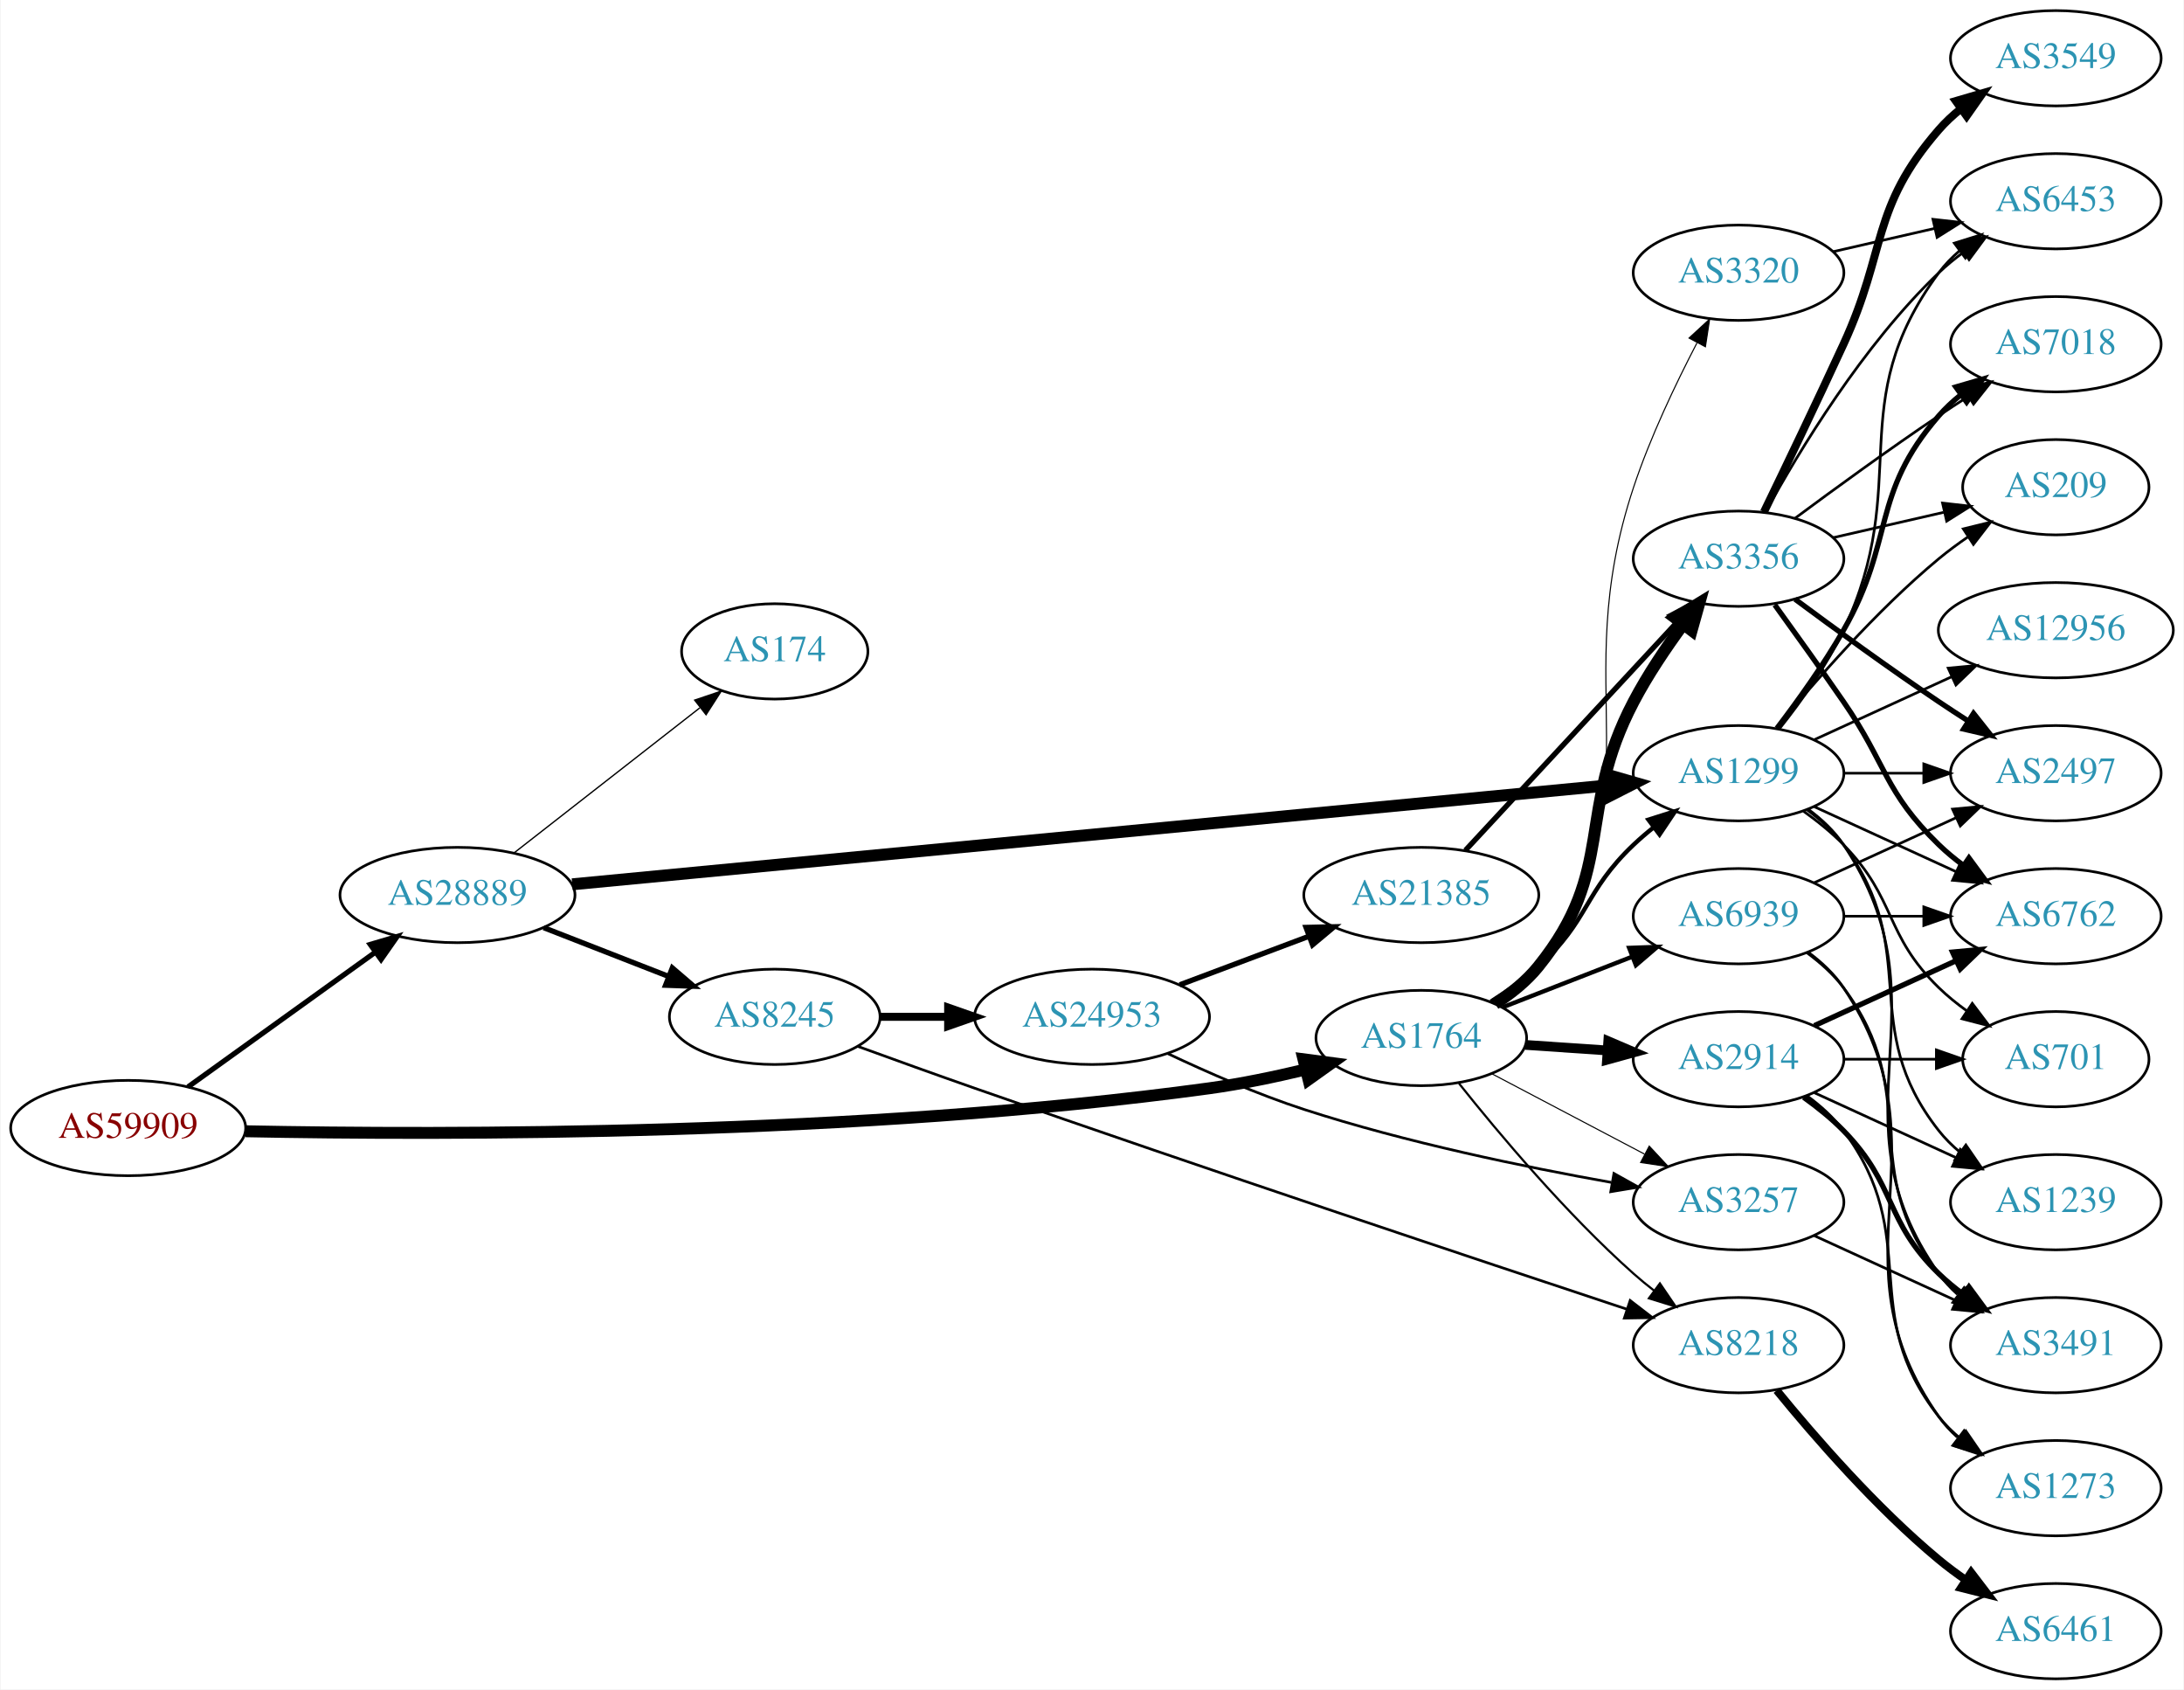
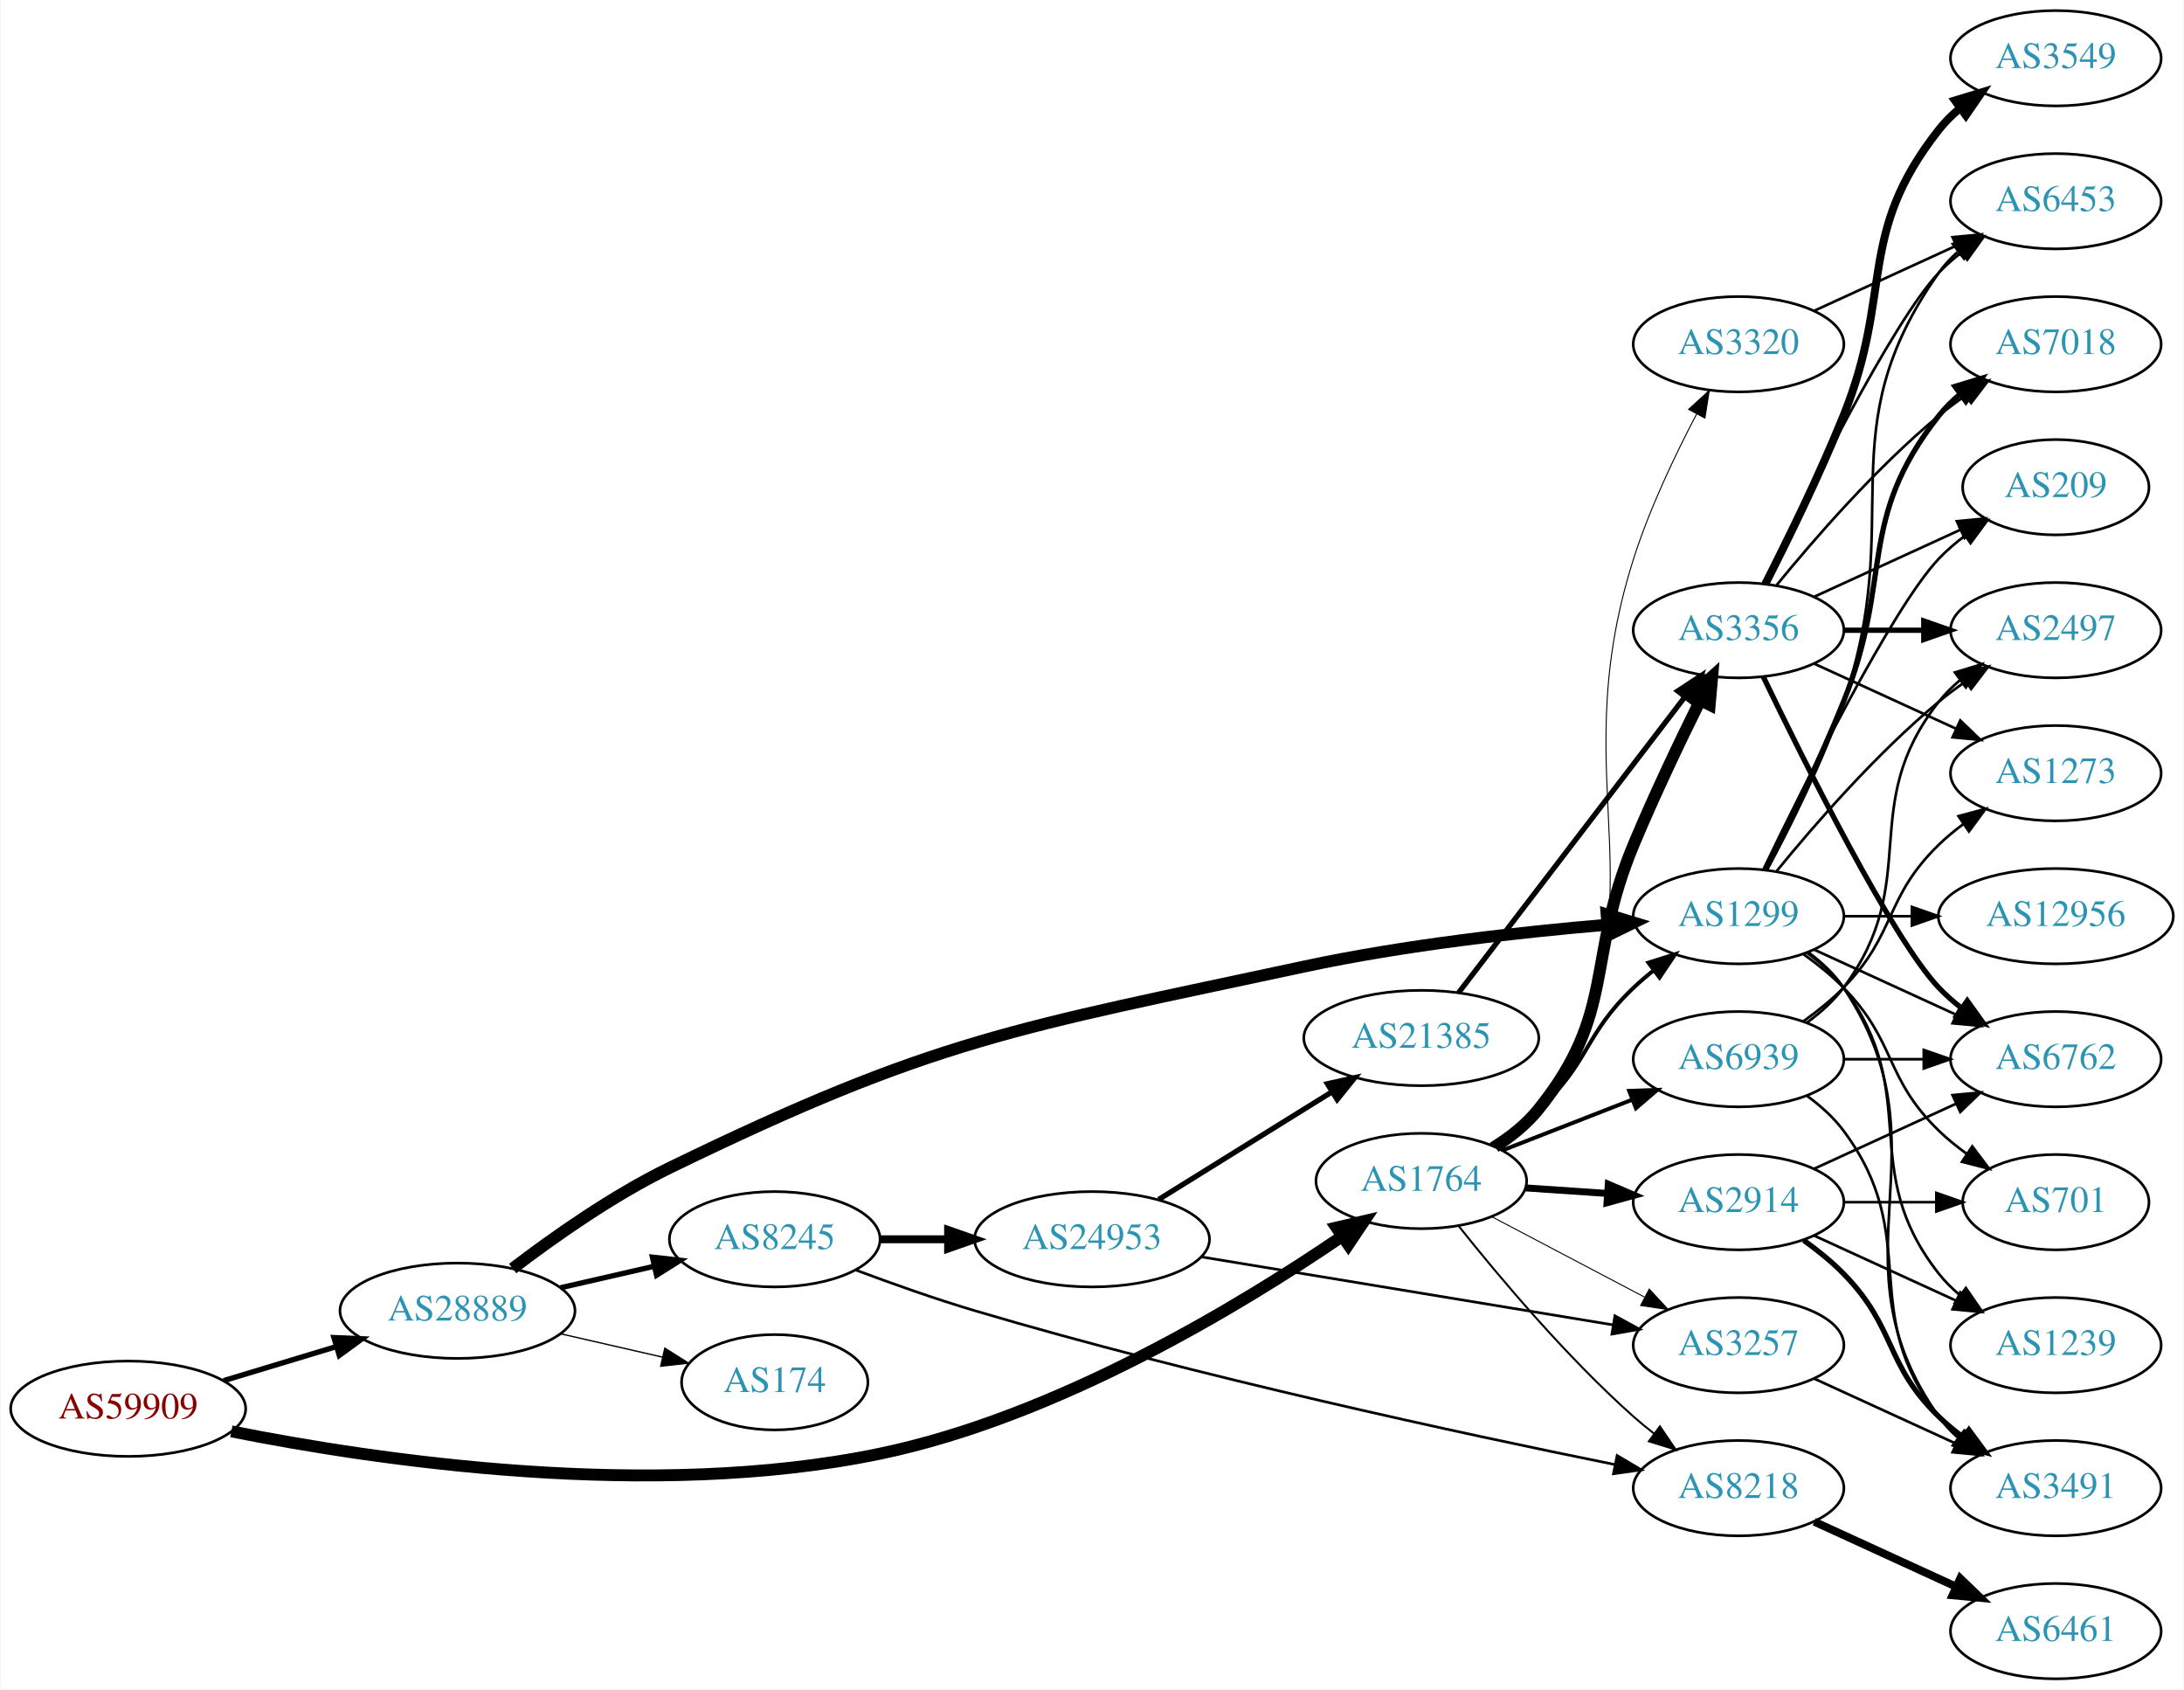
<svg xmlns="http://www.w3.org/2000/svg" xmlns:xlink="http://www.w3.org/1999/xlink" width="825pt" height="638pt" viewBox="0.00 0.00 824.55 638.00">
  <g id="graph0" class="graph" transform="scale(1 1) rotate(0) translate(4 634)">
    <polygon fill="white" stroke="none" points="-4,4 -4,-634 820.547,-634 820.547,4 -4,4" />
    <g id="node1" class="node">
      <g id="a_node1">
        <a xlink:href="/asn/59909" xlink:title="AS59909 ~ Tele-Tec GmbH [AT]">
-           <ellipse fill="#ffffff" stroke="black" cx="44.196" cy="-208" rx="44.393" ry="18" />
-           <text text-anchor="middle" x="44.196" y="-204.3" font-family="Times,serif" font-size="14.00" fill="#880000">AS59909</text>
+           <ellipse fill="#ffffff" stroke="black" cx="44.196" cy="-102" rx="44.393" ry="18" />
+           <text text-anchor="middle" x="44.196" y="-98.3" font-family="Times,serif" font-size="14.00" fill="#880000">AS59909</text>
        </a>
      </g>
    </g>
    <g id="node2" class="node">
      <g id="a_node2">
        <a xlink:href="/asn/1764" xlink:title="AS1764 ~ NEXTLAYER-AS [AT]">
-           <ellipse fill="#ffffff" stroke="black" cx="532.666" cy="-242" rx="39.794" ry="18" />
-           <text text-anchor="middle" x="532.666" y="-238.3" font-family="Times,serif" font-size="14.00" fill="#2c94b3">AS1764</text>
+           <ellipse fill="#ffffff" stroke="black" cx="532.666" cy="-188" rx="39.794" ry="18" />
+           <text text-anchor="middle" x="532.666" y="-184.3" font-family="Times,serif" font-size="14.00" fill="#2c94b3">AS1764</text>
        </a>
      </g>
    </g>
    <g id="edge1" class="edge">
-       <path fill="none" stroke="black" stroke-width="4.5" d="M88.54,-206.786C163.231,-205.319 320.856,-204.971 452.469,-223 464.388,-224.633 477.131,-227.279 488.835,-230.084" />
-       <polygon fill="black" stroke="black" stroke-width="4.5" points="488.151,-233.971 498.806,-232.569 490.055,-226.33 488.151,-233.971" />
+       <path fill="none" stroke="black" stroke-width="4.5" d="M83.174,-93.451C137.903,-82.538 241.85,-67.091 328.077,-85 395.22,-98.945 464.656,-141.133 502.579,-166.988" />
+       <polygon fill="black" stroke="black" stroke-width="4.5" points="500.611,-170.415 511.074,-172.869 505.093,-163.94 500.611,-170.415" />
    </g>
    <g id="node3" class="node">
      <g id="a_node3">
        <a xlink:href="/asn/28889" xlink:title="AS28889 ~ LINZNET-AS [AT]">
-           <ellipse fill="#ffffff" stroke="black" cx="168.588" cy="-296" rx="44.393" ry="18" />
-           <text text-anchor="middle" x="168.588" y="-292.3" font-family="Times,serif" font-size="14.00" fill="#2c94b3">AS28889</text>
+           <ellipse fill="#ffffff" stroke="black" cx="168.588" cy="-139" rx="44.393" ry="18" />
+           <text text-anchor="middle" x="168.588" y="-135.3" font-family="Times,serif" font-size="14.00" fill="#2c94b3">AS28889</text>
        </a>
      </g>
    </g>
    <g id="edge2" class="edge">
-       <path fill="none" stroke="black" stroke-width="1.969" d="M66.796,-223.53C86.425,-237.643 115.579,-258.605 137.49,-274.359" />
-       <polygon fill="black" stroke="black" stroke-width="1.969" points="135.631,-277.333 145.793,-280.329 139.717,-271.65 135.631,-277.333" />
+       <path fill="none" stroke="black" stroke-width="2.032" d="M80.269,-112.603C93.456,-116.589 108.636,-121.178 122.601,-125.4" />
+       <polygon fill="black" stroke="black" stroke-width="2.032" points="121.925,-128.852 132.51,-128.396 123.951,-122.152 121.925,-128.852" />
    </g>
    <g id="node4" class="node">
      <g id="a_node4">
-         <a xlink:href="/asn/3356" xlink:title="AS3356 ~ Level 3 Parent, LLC [US]">
-           <ellipse fill="#ffffff" stroke="black" cx="652.508" cy="-423" rx="39.794" ry="18" />
-           <text text-anchor="middle" x="652.508" y="-419.3" font-family="Times,serif" font-size="14.00" fill="#2c94b3">AS3356</text>
+         <a xlink:href="/asn/8218" xlink:title="AS8218 ~ legacy Neotelecoms [FR]">
+           <ellipse fill="#ffffff" stroke="black" cx="652.508" cy="-72" rx="39.794" ry="18" />
+           <text text-anchor="middle" x="652.508" y="-68.3" font-family="Times,serif" font-size="14.00" fill="#2c94b3">AS8218</text>
        </a>
      </g>
    </g>
    <g id="edge3" class="edge">
-       <path fill="none" stroke="black" stroke-width="4.5" d="M560.544,-254.93C566.535,-258.792 572.419,-263.494 576.862,-269 606.522,-305.764 590.908,-327.175 612.862,-369 618.14,-379.056 625.079,-389.37 631.619,-398.253" />
-       <polygon fill="black" stroke="black" stroke-width="4.5" points="628.522,-400.685 637.7,-406.277 634.798,-395.929 628.522,-400.685" />
+       <path fill="none" stroke="black" stroke-width="0.75" d="M546.904,-170.853C561.829,-152.093 587.356,-121.675 612.862,-99 615.308,-96.825 617.934,-94.67 620.623,-92.583" />
+       <polygon fill="black" stroke="black" stroke-width="0.75" points="622.8,-95.326 628.764,-86.569 618.641,-89.695 622.8,-95.326" />
    </g>
    <g id="node5" class="node">
      <g id="a_node5">
-         <a xlink:href="/asn/8218" xlink:title="AS8218 ~ legacy Neotelecoms [FR]">
-           <ellipse fill="#ffffff" stroke="black" cx="652.508" cy="-126" rx="39.794" ry="18" />
-           <text text-anchor="middle" x="652.508" y="-122.3" font-family="Times,serif" font-size="14.00" fill="#2c94b3">AS8218</text>
+         <a xlink:href="/asn/3356" xlink:title="AS3356 ~ Level 3 Parent, LLC [US]">
+           <ellipse fill="#ffffff" stroke="black" cx="652.508" cy="-396" rx="39.794" ry="18" />
+           <text text-anchor="middle" x="652.508" y="-392.3" font-family="Times,serif" font-size="14.00" fill="#2c94b3">AS3356</text>
        </a>
      </g>
    </g>
    <g id="edge4" class="edge">
-       <path fill="none" stroke="black" stroke-width="0.818" d="M546.904,-224.853C561.829,-206.093 587.356,-175.675 612.862,-153 615.308,-150.825 617.934,-148.67 620.623,-146.583" />
-       <polygon fill="black" stroke="black" stroke-width="0.818" points="622.8,-149.326 628.764,-140.569 618.641,-143.696 622.8,-149.326" />
+       <path fill="none" stroke="black" stroke-width="4.5" d="M560.544,-200.93C566.535,-204.792 572.419,-209.494 576.862,-215 606.522,-251.764 594.669,-271.407 612.862,-315 620.564,-333.457 630.259,-353.769 638.011,-369.436" />
+       <polygon fill="black" stroke="black" stroke-width="4.5" points="634.562,-371.343 642.552,-378.532 641.608,-367.826 634.562,-371.343" />
    </g>
    <g id="node6" class="node">
      <g id="a_node6">
-         <a xlink:href="/asn/3320" xlink:title="AS3320 ~ DTAG [DE]">
-           <ellipse fill="#ffffff" stroke="black" cx="652.508" cy="-531" rx="39.794" ry="18" />
-           <text text-anchor="middle" x="652.508" y="-527.3" font-family="Times,serif" font-size="14.00" fill="#2c94b3">AS3320</text>
+         <a xlink:href="/asn/3257" xlink:title="AS3257 ~ GTT [DE]">
+           <ellipse fill="#ffffff" stroke="black" cx="652.508" cy="-126" rx="39.794" ry="18" />
+           <text text-anchor="middle" x="652.508" y="-122.3" font-family="Times,serif" font-size="14.00" fill="#2c94b3">AS3257</text>
        </a>
      </g>
    </g>
    <g id="edge5" class="edge">
-       <path fill="none" stroke="black" stroke-width="0.409" d="M561.591,-254.774C567.401,-258.599 572.942,-263.323 576.862,-269 623.461,-336.497 587.002,-372.163 612.862,-450 619.126,-468.857 628.74,-489.028 636.812,-504.524" />
-       <polygon fill="black" stroke="black" stroke-width="0.409" points="633.808,-506.33 641.594,-513.515 639.988,-503.043 633.808,-506.33" />
+       <path fill="none" stroke="black" stroke-width="0.375" d="M559.236,-174.547C576.145,-165.65 598.518,-153.879 616.999,-144.156" />
+       <polygon fill="black" stroke="black" stroke-width="0.375" points="618.768,-147.18 625.988,-139.427 615.508,-140.986 618.768,-147.18" />
    </g>
    <g id="node7" class="node">
      <g id="a_node7">
-         <a xlink:href="/asn/2914" xlink:title="AS2914 ~ NTT America, Inc. [US]">
-           <ellipse fill="#ffffff" stroke="black" cx="652.508" cy="-234" rx="39.794" ry="18" />
-           <text text-anchor="middle" x="652.508" y="-230.3" font-family="Times,serif" font-size="14.00" fill="#2c94b3">AS2914</text>
+         <a xlink:href="/asn/1299" xlink:title="AS1299 ~ Telia Carrier [EU]">
+           <ellipse fill="#ffffff" stroke="black" cx="652.508" cy="-288" rx="39.794" ry="18" />
+           <text text-anchor="middle" x="652.508" y="-284.3" font-family="Times,serif" font-size="14.00" fill="#2c94b3">AS1299</text>
        </a>
      </g>
    </g>
    <g id="edge6" class="edge">
-       <path fill="none" stroke="black" stroke-width="3.682" d="M571.926,-239.403C581.805,-238.732 592.571,-238.001 602.901,-237.3" />
-       <polygon fill="black" stroke="black" stroke-width="3.682" points="603.297,-240.781 613.037,-236.612 602.823,-233.797 603.297,-240.781" />
+       <path fill="none" stroke="black" stroke-width="1.5" d="M558.934,-201.741C565.101,-205.636 571.471,-210.149 576.862,-215 596.16,-232.365 594.013,-243.147 612.862,-261 615.238,-263.251 617.816,-265.458 620.474,-267.58" />
+       <polygon fill="black" stroke="black" stroke-width="1.5" points="618.465,-270.448 628.566,-273.647 622.664,-264.848 618.465,-270.448" />
    </g>
    <g id="node8" class="node">
      <g id="a_node8">
-         <a xlink:href="/asn/3257" xlink:title="AS3257 ~ GTT [DE]">
+         <a xlink:href="/asn/2914" xlink:title="AS2914 ~ NTT America, Inc. [US]">
          <ellipse fill="#ffffff" stroke="black" cx="652.508" cy="-180" rx="39.794" ry="18" />
-           <text text-anchor="middle" x="652.508" y="-176.3" font-family="Times,serif" font-size="14.00" fill="#2c94b3">AS3257</text>
+           <text text-anchor="middle" x="652.508" y="-176.3" font-family="Times,serif" font-size="14.00" fill="#2c94b3">AS2914</text>
        </a>
      </g>
    </g>
    <g id="edge7" class="edge">
-       <path fill="none" stroke="black" stroke-width="0.409" d="M559.236,-228.547C576.145,-219.65 598.518,-207.879 616.999,-198.156" />
-       <polygon fill="black" stroke="black" stroke-width="0.409" points="618.768,-201.18 625.988,-193.427 615.508,-194.986 618.768,-201.18" />
+       <path fill="none" stroke="black" stroke-width="2.625" d="M571.926,-185.403C581.805,-184.732 592.571,-184.001 602.901,-183.3" />
+       <polygon fill="black" stroke="black" stroke-width="2.625" points="603.297,-186.781 613.037,-182.612 602.823,-179.797 603.297,-186.781" />
    </g>
    <g id="node9" class="node">
      <g id="a_node9">
-         <a xlink:href="/asn/1299" xlink:title="AS1299 ~ Telia Carrier [EU]">
-           <ellipse fill="#ffffff" stroke="black" cx="652.508" cy="-342" rx="39.794" ry="18" />
-           <text text-anchor="middle" x="652.508" y="-338.3" font-family="Times,serif" font-size="14.00" fill="#2c94b3">AS1299</text>
+         <a xlink:href="/asn/3320" xlink:title="AS3320 ~ DTAG [DE]">
+           <ellipse fill="#ffffff" stroke="black" cx="652.508" cy="-504" rx="39.794" ry="18" />
+           <text text-anchor="middle" x="652.508" y="-500.3" font-family="Times,serif" font-size="14.00" fill="#2c94b3">AS3320</text>
        </a>
      </g>
    </g>
    <g id="edge8" class="edge">
-       <path fill="none" stroke="black" stroke-width="1.636" d="M558.934,-255.741C565.101,-259.636 571.471,-264.149 576.862,-269 596.16,-286.365 594.013,-297.147 612.862,-315 615.238,-317.251 617.816,-319.458 620.474,-321.58" />
-       <polygon fill="black" stroke="black" stroke-width="1.636" points="618.465,-324.448 628.566,-327.647 622.664,-318.848 618.465,-324.448" />
+       <path fill="none" stroke="black" stroke-width="0.375" d="M561.694,-200.704C567.5,-204.532 573.014,-209.275 576.862,-215 629.196,-292.866 584.395,-333.604 612.862,-423 618.891,-441.934 628.504,-462.105 636.634,-477.582" />
+       <polygon fill="black" stroke="black" stroke-width="0.375" points="633.641,-479.408 641.459,-486.559 639.807,-476.094 633.641,-479.408" />
    </g>
    <g id="node10" class="node">
      <g id="a_node10">
        <a xlink:href="/asn/6939" xlink:title="AS6939 ~ Hurricane Electric LLC [US]">
-           <ellipse fill="#ffffff" stroke="black" cx="652.508" cy="-288" rx="39.794" ry="18" />
-           <text text-anchor="middle" x="652.508" y="-284.3" font-family="Times,serif" font-size="14.00" fill="#2c94b3">AS6939</text>
+           <ellipse fill="#ffffff" stroke="black" cx="652.508" cy="-234" rx="39.794" ry="18" />
+           <text text-anchor="middle" x="652.508" y="-230.3" font-family="Times,serif" font-size="14.00" fill="#2c94b3">AS6939</text>
        </a>
      </g>
    </g>
    <g id="edge9" class="edge">
-       <path fill="none" stroke="black" stroke-width="1.636" d="M563.402,-253.608C578.196,-259.382 596.273,-266.439 612.195,-272.654" />
-       <polygon fill="black" stroke="black" stroke-width="1.636" points="611.193,-276.02 621.781,-276.396 613.738,-269.499 611.193,-276.02" />
+       <path fill="none" stroke="black" stroke-width="1.5" d="M563.402,-199.608C578.196,-205.382 596.273,-212.439 612.195,-218.654" />
+       <polygon fill="black" stroke="black" stroke-width="1.5" points="611.193,-222.02 621.781,-222.396 613.738,-215.499 611.193,-222.02" />
    </g>
    <g id="edge24" class="edge">
-       <path fill="none" stroke="black" stroke-width="4.5" d="M211.933,-300.042C301.372,-308.579 509.032,-328.4 603.352,-337.403" />
-       <polygon fill="black" stroke="black" stroke-width="4.5" points="603.14,-341.339 613.469,-338.369 603.889,-333.499 603.14,-341.339" />
+       <path fill="none" stroke="black" stroke-width="4.5" d="M189.426,-154.945C204.871,-166.742 227.235,-182.517 248.784,-193 349.279,-241.885 379.207,-245.536 488.469,-269 526.432,-277.152 570.17,-282.009 602.781,-284.769" />
+       <polygon fill="black" stroke="black" stroke-width="4.5" points="602.672,-288.71 612.957,-285.593 603.307,-280.861 602.672,-288.71" />
    </g>
    <g id="node22" class="node">
      <g id="a_node22">
-         <a xlink:href="/asn/8245" xlink:title="AS8245 ~ Video-Broadcast GmbH [AT]">
-           <ellipse fill="#ffffff" stroke="black" cx="288.431" cy="-250" rx="39.794" ry="18" />
-           <text text-anchor="middle" x="288.431" y="-246.3" font-family="Times,serif" font-size="14.00" fill="#2c94b3">AS8245</text>
+         <a xlink:href="/asn/174" xlink:title="AS174 ~ Cogent Communications [US]">
+           <ellipse fill="#ffffff" stroke="black" cx="288.431" cy="-112" rx="35.194" ry="18" />
+           <text text-anchor="middle" x="288.431" y="-108.3" font-family="Times,serif" font-size="14.00" fill="#2c94b3">AS174</text>
        </a>
      </g>
    </g>
    <g id="edge25" class="edge">
-       <path fill="none" stroke="black" stroke-width="2" d="M201.168,-283.673C215.597,-278.04 232.837,-271.311 248.098,-265.354" />
-       <polygon fill="black" stroke="black" stroke-width="2" points="249.749,-268.466 257.792,-261.57 247.203,-261.946 249.749,-268.466" />
+       <path fill="none" stroke="black" stroke-width="0.5" d="M207.523,-130.308C219.84,-127.486 233.565,-124.342 246.116,-121.466" />
+       <polygon fill="black" stroke="black" stroke-width="0.5" points="246.914,-124.874 255.88,-119.229 245.351,-118.051 246.914,-124.874" />
    </g>
    <g id="node23" class="node">
      <g id="a_node23">
-         <a xlink:href="/asn/174" xlink:title="AS174 ~ Cogent Communications [US]">
-           <ellipse fill="#ffffff" stroke="black" cx="288.431" cy="-388" rx="35.194" ry="18" />
-           <text text-anchor="middle" x="288.431" y="-384.3" font-family="Times,serif" font-size="14.00" fill="#2c94b3">AS174</text>
+         <a xlink:href="/asn/8245" xlink:title="AS8245 ~ Video-Broadcast GmbH [AT]">
+           <ellipse fill="#ffffff" stroke="black" cx="288.431" cy="-166" rx="39.794" ry="18" />
+           <text text-anchor="middle" x="288.431" y="-162.3" font-family="Times,serif" font-size="14.00" fill="#2c94b3">AS8245</text>
        </a>
      </g>
    </g>
    <g id="edge26" class="edge">
-       <path fill="none" stroke="black" stroke-width="0.5" d="M189.846,-311.815C209.25,-326.964 238.669,-349.932 260.133,-366.688" />
-       <polygon fill="black" stroke="black" stroke-width="0.5" points="258.181,-369.605 268.218,-373 262.489,-364.088 258.181,-369.605" />
+       <path fill="none" stroke="black" stroke-width="2" d="M207.523,-147.692C218.764,-150.267 231.176,-153.111 242.799,-155.774" />
+       <polygon fill="black" stroke="black" stroke-width="2" points="242.232,-159.235 252.761,-158.057 243.795,-152.412 242.232,-159.235" />
+     </g>
+     <g id="node11" class="node">
+       <g id="a_node11">
+         <a xlink:href="/asn/6461" xlink:title="AS6461 ~ Zayo Bandwidth [US]">
+           <ellipse fill="#ffffff" stroke="black" cx="772.351" cy="-18" rx="39.794" ry="18" />
+           <text text-anchor="middle" x="772.351" y="-14.3" font-family="Times,serif" font-size="14.00" fill="#2c94b3">AS6461</text>
+         </a>
+       </g>
+     </g>
+     <g id="edge10" class="edge">
+       <path fill="none" stroke="black" stroke-width="3" d="M681.137,-59.339C697.094,-52.027 717.364,-42.739 734.647,-34.819" />
+       <polygon fill="black" stroke="black" stroke-width="3" points="736.262,-37.929 743.895,-30.581 733.346,-31.565 736.262,-37.929" />
    </g>
    <g id="node12" class="node">
      <g id="a_node12">
-         <a xlink:href="/asn/2497" xlink:title="AS2497 ~ Internet Initiative Japan Inc. [JP]">
-           <ellipse fill="#ffffff" stroke="black" cx="772.351" cy="-342" rx="39.794" ry="18" />
-           <text text-anchor="middle" x="772.351" y="-338.3" font-family="Times,serif" font-size="14.00" fill="#2c94b3">AS2497</text>
-         </a>
-       </g>
-     </g>
-     <g id="edge11" class="edge">
-       <path fill="none" stroke="black" stroke-width="2" d="M673.838,-407.723C688.701,-396.696 709.445,-381.593 728.155,-369 731.704,-366.611 735.454,-364.161 739.202,-361.758" />
-       <polygon fill="black" stroke="black" stroke-width="2" points="741.271,-364.591 747.851,-356.288 737.529,-358.675 741.271,-364.591" />
-     </g>
-     <g id="node13" class="node">
-       <g id="a_node13">
-         <a xlink:href="/asn/6762" xlink:title="AS6762 ~ TELECOM ITALIA SPARKLE S.p.A. [IT]">
-           <ellipse fill="#ffffff" stroke="black" cx="772.351" cy="-288" rx="39.794" ry="18" />
-           <text text-anchor="middle" x="772.351" y="-284.3" font-family="Times,serif" font-size="14.00" fill="#2c94b3">AS6762</text>
-         </a>
-       </g>
-     </g>
-     <g id="edge12" class="edge">
-       <path fill="none" stroke="black" stroke-width="2" d="M666.187,-405.594C673.803,-395.063 683.636,-381.33 692.155,-369 708.55,-345.269 707.461,-335.094 728.155,-315 731,-312.237 734.174,-309.614 737.474,-307.166" />
-       <polygon fill="black" stroke="black" stroke-width="2" points="739.539,-309.994 745.822,-301.462 735.59,-304.214 739.539,-309.994" />
-     </g>
-     <g id="node14" class="node">
-       <g id="a_node14">
        <a xlink:href="/asn/7018" xlink:title="AS7018 ~ ATT-INTERNET4 [US]">
          <ellipse fill="#ffffff" stroke="black" cx="772.351" cy="-504" rx="39.794" ry="18" />
          <text text-anchor="middle" x="772.351" y="-500.3" font-family="Times,serif" font-size="14.00" fill="#2c94b3">AS7018</text>
        </a>
      </g>
    </g>
+     <g id="edge11" class="edge">
+       <path fill="none" stroke="black" d="M666.927,-413.065C681.042,-430.375 704.456,-457.345 728.155,-477 731.371,-479.668 734.872,-482.27 738.442,-484.741" />
+       <polygon fill="black" stroke="black" points="736.52,-487.666 746.798,-490.236 740.366,-481.817 736.52,-487.666" />
+     </g>
+     <g id="node13" class="node">
+       <g id="a_node13">
+         <a xlink:href="/asn/2497" xlink:title="AS2497 ~ Internet Initiative Japan Inc. [JP]">
+           <ellipse fill="#ffffff" stroke="black" cx="772.351" cy="-396" rx="39.794" ry="18" />
+           <text text-anchor="middle" x="772.351" y="-392.3" font-family="Times,serif" font-size="14.00" fill="#2c94b3">AS2497</text>
+         </a>
+       </g>
+     </g>
+     <g id="edge12" class="edge">
+       <path fill="none" stroke="black" stroke-width="2" d="M692.421,-396C701.974,-396 712.324,-396 722.286,-396" />
+       <polygon fill="black" stroke="black" stroke-width="2" points="722.479,-399.5 732.479,-396 722.479,-392.5 722.479,-399.5" />
+     </g>
+     <g id="node14" class="node">
+       <g id="a_node14">
+         <a xlink:href="/asn/6762" xlink:title="AS6762 ~ TELECOM ITALIA SPARKLE S.p.A. [IT]">
+           <ellipse fill="#ffffff" stroke="black" cx="772.351" cy="-234" rx="39.794" ry="18" />
+           <text text-anchor="middle" x="772.351" y="-230.3" font-family="Times,serif" font-size="14.00" fill="#2c94b3">AS6762</text>
+         </a>
+       </g>
+     </g>
    <g id="edge13" class="edge">
-       <path fill="none" stroke="black" d="M673.838,-438.277C688.701,-449.304 709.445,-464.407 728.155,-477 731.704,-479.389 735.454,-481.839 739.202,-484.242" />
-       <polygon fill="black" stroke="black" points="737.529,-487.325 747.851,-489.712 741.271,-481.409 737.529,-487.325" />
+       <path fill="none" stroke="black" stroke-width="2" d="M661.855,-378.405C677.322,-346.268 710.468,-279.66 728.155,-261 730.74,-258.272 733.658,-255.706 736.726,-253.323" />
+       <polygon fill="black" stroke="black" stroke-width="2" points="738.905,-256.07 745.075,-247.457 734.88,-250.342 738.905,-256.07" />
    </g>
    <g id="node15" class="node">
      <g id="a_node15">
        <a xlink:href="/asn/3549" xlink:title="AS3549 ~ Level 3 Parent, LLC [US]">
          <ellipse fill="#ffffff" stroke="black" cx="772.351" cy="-612" rx="39.794" ry="18" />
          <text text-anchor="middle" x="772.351" y="-608.3" font-family="Times,serif" font-size="14.00" fill="#2c94b3">AS3549</text>
        </a>
      </g>
    </g>
    <g id="edge14" class="edge">
-       <path fill="none" stroke="black" stroke-width="3" d="M662.089,-440.633C670.014,-456.998 682.05,-482.065 692.155,-504 708.638,-539.781 702.321,-555.258 728.155,-585 730.619,-587.838 733.456,-590.477 736.474,-592.906" />
-       <polygon fill="black" stroke="black" stroke-width="3" points="734.584,-595.858 744.752,-598.836 738.661,-590.167 734.584,-595.858" />
+       <path fill="none" stroke="black" stroke-width="3" d="M662.589,-413.417C670.857,-429.634 683.119,-454.603 692.155,-477 711.084,-523.922 696.856,-545.246 728.155,-585 730.48,-587.953 733.223,-590.67 736.182,-593.147" />
+       <polygon fill="black" stroke="black" stroke-width="3" points="734.242,-596.064 744.379,-599.145 738.375,-590.415 734.242,-596.064" />
    </g>
    <g id="node16" class="node">
      <g id="a_node16">
+         <a xlink:href="/asn/209" xlink:title="AS209 ~ CenturyLink Communications, LLC [US]">
+           <ellipse fill="#ffffff" stroke="black" cx="772.351" cy="-450" rx="35.194" ry="18" />
+           <text text-anchor="middle" x="772.351" y="-446.3" font-family="Times,serif" font-size="14.00" fill="#2c94b3">AS209</text>
+         </a>
+       </g>
+     </g>
+     <g id="edge15" class="edge">
+       <path fill="none" stroke="black" d="M681.137,-408.661C697.553,-416.183 718.535,-425.798 736.132,-433.861" />
+       <polygon fill="black" stroke="black" points="734.96,-437.174 745.509,-438.158 737.876,-430.811 734.96,-437.174" />
+     </g>
+     <g id="node17" class="node">
+       <g id="a_node17">
+         <a xlink:href="/asn/1273" xlink:title="AS1273 ~ Vodafone Group PLC [EU]">
+           <ellipse fill="#ffffff" stroke="black" cx="772.351" cy="-342" rx="39.794" ry="18" />
+           <text text-anchor="middle" x="772.351" y="-338.3" font-family="Times,serif" font-size="14.00" fill="#2c94b3">AS1273</text>
+         </a>
+       </g>
+     </g>
+     <g id="edge16" class="edge">
+       <path fill="none" stroke="black" d="M681.137,-383.339C697.094,-376.027 717.364,-366.739 734.647,-358.819" />
+       <polygon fill="black" stroke="black" points="736.262,-361.929 743.895,-354.581 733.346,-355.565 736.262,-361.929" />
+     </g>
+     <g id="node18" class="node">
+       <g id="a_node18">
        <a xlink:href="/asn/6453" xlink:title="AS6453 ~ TATA COMMUNICATIONS (AMERICA) INC [US]">
          <ellipse fill="#ffffff" stroke="black" cx="772.351" cy="-558" rx="39.794" ry="18" />
          <text text-anchor="middle" x="772.351" y="-554.3" font-family="Times,serif" font-size="14.00" fill="#2c94b3">AS6453</text>
        </a>
      </g>
    </g>
-     <g id="edge15" class="edge">
-       <path fill="none" stroke="black" d="M662.749,-440.713C675.295,-463.561 699.472,-503.611 728.155,-531 731.023,-533.739 734.212,-536.347 737.521,-538.785" />
-       <polygon fill="black" stroke="black" points="735.644,-541.742 745.88,-544.477 739.584,-535.956 735.644,-541.742" />
-     </g>
-     <g id="node17" class="node">
-       <g id="a_node17">
-         <a xlink:href="/asn/209" xlink:title="AS209 ~ CenturyLink Communications, LLC [US]">
-           <ellipse fill="#ffffff" stroke="black" cx="772.351" cy="-450" rx="35.194" ry="18" />
-           <text text-anchor="middle" x="772.351" y="-446.3" font-family="Times,serif" font-size="14.00" fill="#2c94b3">AS209</text>
-         </a>
-       </g>
-     </g>
-     <g id="edge16" class="edge">
-       <path fill="none" stroke="black" d="M688.227,-430.955C701.32,-433.955 716.342,-437.396 729.983,-440.522" />
-       <polygon fill="black" stroke="black" points="729.561,-444.016 740.09,-442.838 731.124,-437.193 729.561,-444.016" />
-     </g>
-     <g id="node11" class="node">
-       <g id="a_node11">
-         <a xlink:href="/asn/6461" xlink:title="AS6461 ~ Zayo Bandwidth [US]">
-           <ellipse fill="#ffffff" stroke="black" cx="772.351" cy="-18" rx="39.794" ry="18" />
-           <text text-anchor="middle" x="772.351" y="-14.3" font-family="Times,serif" font-size="14.00" fill="#2c94b3">AS6461</text>
-         </a>
-       </g>
-     </g>
-     <g id="edge10" class="edge">
-       <path fill="none" stroke="black" stroke-width="3" d="M666.927,-108.935C681.042,-91.625 704.456,-64.655 728.155,-45 731.371,-42.332 734.872,-39.73 738.442,-37.259" />
-       <polygon fill="black" stroke="black" stroke-width="3" points="740.366,-40.183 746.798,-31.764 736.52,-34.334 740.366,-40.183" />
-     </g>
    <g id="edge17" class="edge">
-       <path fill="none" stroke="black" d="M688.227,-538.955C700.227,-541.704 713.848,-544.825 726.541,-547.733" />
-       <polygon fill="black" stroke="black" points="725.943,-551.187 736.472,-550.009 727.507,-544.364 725.943,-551.187" />
-     </g>
-     <g id="edge18" class="edge">
-       <path fill="none" stroke="black" stroke-width="2" d="M681.137,-246.661C697.094,-253.973 717.364,-263.261 734.647,-271.181" />
-       <polygon fill="black" stroke="black" stroke-width="2" points="733.346,-274.435 743.895,-275.419 736.262,-268.071 733.346,-274.435" />
-     </g>
-     <g id="node18" class="node">
-       <g id="a_node18">
-         <a xlink:href="/asn/1239" xlink:title="AS1239 ~ Sprint [US]">
-           <ellipse fill="#ffffff" stroke="black" cx="772.351" cy="-180" rx="39.794" ry="18" />
-           <text text-anchor="middle" x="772.351" y="-176.3" font-family="Times,serif" font-size="14.00" fill="#2c94b3">AS1239</text>
-         </a>
-       </g>
-     </g>
-     <g id="edge19" class="edge">
-       <path fill="none" stroke="black" d="M681.137,-221.339C697.094,-214.027 717.364,-204.739 734.647,-196.819" />
-       <polygon fill="black" stroke="black" points="736.262,-199.929 743.895,-192.581 733.346,-193.565 736.262,-199.929" />
+       <path fill="none" stroke="black" d="M661.855,-413.595C677.322,-445.732 710.468,-512.34 728.155,-531 730.74,-533.728 733.658,-536.294 736.726,-538.677" />
+       <polygon fill="black" stroke="black" points="734.88,-541.658 745.075,-544.543 738.905,-535.93 734.88,-541.658" />
    </g>
    <g id="node19" class="node">
      <g id="a_node19">
        <a xlink:href="/asn/3491" xlink:title="AS3491 ~ PCCW Global, Inc. [US]">
-           <ellipse fill="#ffffff" stroke="black" cx="772.351" cy="-126" rx="39.794" ry="18" />
-           <text text-anchor="middle" x="772.351" y="-122.3" font-family="Times,serif" font-size="14.00" fill="#2c94b3">AS3491</text>
-         </a>
-       </g>
-     </g>
-     <g id="edge20" class="edge">
-       <path fill="none" stroke="black" stroke-width="2" d="M677.102,-219.611C682.358,-215.852 687.69,-211.563 692.155,-207 712.327,-186.383 707.461,-173.094 728.155,-153 731,-150.237 734.174,-147.614 737.474,-145.166" />
-       <polygon fill="black" stroke="black" stroke-width="2" points="739.539,-147.994 745.822,-139.462 735.59,-142.214 739.539,-147.994" />
+           <ellipse fill="#ffffff" stroke="black" cx="772.351" cy="-72" rx="39.794" ry="18" />
+           <text text-anchor="middle" x="772.351" y="-68.3" font-family="Times,serif" font-size="14.00" fill="#2c94b3">AS3491</text>
+         </a>
+       </g>
+     </g>
+     <g id="edge18" class="edge">
+       <path fill="none" stroke="black" d="M681.137,-113.339C697.094,-106.027 717.364,-96.739 734.647,-88.819" />
+       <polygon fill="black" stroke="black" points="736.262,-91.929 743.895,-84.581 733.346,-85.565 736.262,-91.929" />
+     </g>
+     <g id="edge33" class="edge">
+       <path fill="none" stroke="black" stroke-width="2" d="M662.589,-305.417C670.857,-321.634 683.119,-346.603 692.155,-369 711.084,-415.922 696.856,-437.246 728.155,-477 730.48,-479.953 733.223,-482.67 736.182,-485.147" />
+       <polygon fill="black" stroke="black" stroke-width="2" points="734.242,-488.064 744.379,-491.145 738.375,-482.415 734.242,-488.064" />
+     </g>
+     <g id="edge27" class="edge">
+       <path fill="none" stroke="black" d="M666.927,-305.065C681.042,-322.375 704.456,-349.345 728.155,-369 731.371,-371.668 734.872,-374.27 738.442,-376.741" />
+       <polygon fill="black" stroke="black" points="736.52,-379.666 746.798,-382.236 740.366,-373.817 736.52,-379.666" />
+     </g>
+     <g id="edge31" class="edge">
+       <path fill="none" stroke="black" d="M681.137,-275.339C697.094,-268.027 717.364,-258.739 734.647,-250.819" />
+       <polygon fill="black" stroke="black" points="736.262,-253.929 743.895,-246.581 733.346,-247.565 736.262,-253.929" />
+     </g>
+     <g id="edge35" class="edge">
+       <path fill="none" stroke="black" d="M661.855,-305.595C677.322,-337.732 710.468,-404.34 728.155,-423 731.098,-426.105 734.471,-429.001 738.007,-431.655" />
+       <polygon fill="black" stroke="black" points="736.192,-434.654 746.426,-437.397 740.136,-428.871 736.192,-434.654" />
+     </g>
+     <g id="edge34" class="edge">
+       <path fill="none" stroke="black" d="M663.301,-305.526C671.939,-321.611 684.336,-346.315 692.155,-369 716.189,-438.731 685.575,-470.775 728.155,-531 730.146,-533.816 732.533,-536.401 735.149,-538.76" />
+       <polygon fill="black" stroke="black" points="733.448,-541.865 743.517,-545.162 737.701,-536.306 733.448,-541.865" />
+     </g>
+     <g id="edge30" class="edge">
+       <path fill="none" stroke="black" d="M678.827,-274.393C683.883,-270.649 688.695,-266.169 692.155,-261 733.179,-199.706 685.575,-159.225 728.155,-99 730.146,-96.184 732.533,-93.599 735.149,-91.24" />
+       <polygon fill="black" stroke="black" points="737.701,-93.694 743.517,-84.838 733.448,-88.135 737.701,-93.694" />
    </g>
    <g id="node20" class="node">
      <g id="a_node20">
-         <a xlink:href="/asn/701" xlink:title="AS701 ~ UUNET [US]">
-           <ellipse fill="#ffffff" stroke="black" cx="772.351" cy="-234" rx="35.194" ry="18" />
-           <text text-anchor="middle" x="772.351" y="-230.3" font-family="Times,serif" font-size="14.00" fill="#2c94b3">AS701</text>
-         </a>
-       </g>
-     </g>
-     <g id="edge21" class="edge">
-       <path fill="none" stroke="black" d="M692.421,-234C703.508,-234 715.667,-234 727.049,-234" />
-       <polygon fill="black" stroke="black" points="727.231,-237.5 737.231,-234 727.231,-230.5 727.231,-237.5" />
+         <a xlink:href="/asn/1239" xlink:title="AS1239 ~ Sprint [US]">
+           <ellipse fill="#ffffff" stroke="black" cx="772.351" cy="-126" rx="39.794" ry="18" />
+           <text text-anchor="middle" x="772.351" y="-122.3" font-family="Times,serif" font-size="14.00" fill="#2c94b3">AS1239</text>
+         </a>
+       </g>
+     </g>
+     <g id="edge28" class="edge">
+       <path fill="none" stroke="black" d="M678.439,-274.118C683.515,-270.389 688.433,-265.984 692.155,-261 722.426,-220.458 696.856,-192.754 728.155,-153 730.48,-150.047 733.223,-147.33 736.182,-144.853" />
+       <polygon fill="black" stroke="black" points="738.375,-147.585 744.379,-138.855 734.242,-141.936 738.375,-147.585" />
    </g>
    <g id="node21" class="node">
      <g id="a_node21">
-         <a xlink:href="/asn/1273" xlink:title="AS1273 ~ Vodafone Group PLC [EU]">
-           <ellipse fill="#ffffff" stroke="black" cx="772.351" cy="-72" rx="39.794" ry="18" />
-           <text text-anchor="middle" x="772.351" y="-68.3" font-family="Times,serif" font-size="14.00" fill="#2c94b3">AS1273</text>
-         </a>
-       </g>
-     </g>
-     <g id="edge22" class="edge">
-       <path fill="none" stroke="black" d="M678.439,-220.118C683.515,-216.389 688.433,-211.984 692.155,-207 722.426,-166.458 696.856,-138.754 728.155,-99 730.48,-96.047 733.223,-93.33 736.182,-90.853" />
-       <polygon fill="black" stroke="black" points="738.375,-93.585 744.379,-84.855 734.242,-87.936 738.375,-93.585" />
-     </g>
-     <g id="edge23" class="edge">
-       <path fill="none" stroke="black" d="M681.137,-167.339C697.094,-160.027 717.364,-150.739 734.647,-142.819" />
-       <polygon fill="black" stroke="black" points="736.262,-145.929 743.895,-138.581 733.346,-139.565 736.262,-145.929" />
-     </g>
-     <g id="edge27" class="edge">
-       <path fill="none" stroke="black" d="M692.421,-342C701.974,-342 712.324,-342 722.286,-342" />
-       <polygon fill="black" stroke="black" points="722.479,-345.5 732.479,-342 722.479,-338.5 722.479,-345.5" />
+         <a xlink:href="/asn/701" xlink:title="AS701 ~ UUNET [US]">
+           <ellipse fill="#ffffff" stroke="black" cx="772.351" cy="-180" rx="35.194" ry="18" />
+           <text text-anchor="middle" x="772.351" y="-176.3" font-family="Times,serif" font-size="14.00" fill="#2c94b3">AS701</text>
+         </a>
+       </g>
    </g>
    <g id="edge32" class="edge">
-       <path fill="none" stroke="black" d="M681.137,-329.339C697.094,-322.027 717.364,-312.739 734.647,-304.819" />
-       <polygon fill="black" stroke="black" points="736.262,-307.929 743.895,-300.581 733.346,-301.565 736.262,-307.929" />
-     </g>
-     <g id="edge34" class="edge">
-       <path fill="none" stroke="black" stroke-width="2" d="M666.969,-358.913C674.862,-369.27 684.712,-382.992 692.155,-396 711.719,-430.194 702.321,-447.258 728.155,-477 730.619,-479.838 733.456,-482.477 736.474,-484.906" />
-       <polygon fill="black" stroke="black" stroke-width="2" points="734.584,-487.858 744.752,-490.836 738.661,-482.167 734.584,-487.858" />
-     </g>
-     <g id="edge31" class="edge">
-       <path fill="none" stroke="black" d="M668.108,-358.991C676.196,-369.155 685.857,-382.655 692.155,-396 718.654,-452.159 691.251,-481.059 728.155,-531 730.388,-534.023 733.071,-536.786 735.992,-539.293" />
-       <polygon fill="black" stroke="black" points="734.018,-542.186 744.135,-545.331 738.187,-536.563 734.018,-542.186" />
-     </g>
-     <g id="edge35" class="edge">
-       <path fill="none" stroke="black" d="M666.927,-359.065C681.042,-376.375 704.456,-403.345 728.155,-423 731.618,-425.872 735.41,-428.669 739.265,-431.308" />
-       <polygon fill="black" stroke="black" points="737.407,-434.275 747.697,-436.797 741.226,-428.408 737.407,-434.275" />
-     </g>
-     <g id="edge33" class="edge">
-       <path fill="none" stroke="black" d="M678.439,-328.118C683.515,-324.389 688.433,-319.984 692.155,-315 722.426,-274.458 696.856,-246.754 728.155,-207 730.48,-204.047 733.223,-201.33 736.182,-198.853" />
-       <polygon fill="black" stroke="black" points="738.375,-201.585 744.379,-192.855 734.242,-195.936 738.375,-201.585" />
-     </g>
-     <g id="edge28" class="edge">
-       <path fill="none" stroke="black" d="M678.827,-328.393C683.883,-324.649 688.695,-320.169 692.155,-315 733.179,-253.706 685.575,-213.225 728.155,-153 730.146,-150.184 732.533,-147.599 735.149,-145.24" />
-       <polygon fill="black" stroke="black" points="737.701,-147.694 743.517,-138.838 733.448,-142.135 737.701,-147.694" />
-     </g>
-     <g id="edge30" class="edge">
-       <path fill="none" stroke="black" d="M677.102,-327.611C682.358,-323.852 687.69,-319.563 692.155,-315 712.327,-294.383 707.461,-281.094 728.155,-261 731.382,-257.866 735.033,-254.911 738.812,-252.188" />
-       <polygon fill="black" stroke="black" points="740.79,-255.075 747.172,-246.617 736.909,-249.25 740.79,-255.075" />
+       <path fill="none" stroke="black" d="M677.102,-273.611C682.358,-269.852 687.69,-265.563 692.155,-261 712.327,-240.383 707.461,-227.094 728.155,-207 731.382,-203.866 735.033,-200.911 738.812,-198.188" />
+       <polygon fill="black" stroke="black" points="740.79,-201.075 747.172,-192.617 736.909,-195.25 740.79,-201.075" />
    </g>
    <g id="node24" class="node">
      <g id="a_node24">
        <a xlink:href="/asn/12956" xlink:title="AS12956 ~ TELXIUS [ES]">
-           <ellipse fill="#ffffff" stroke="black" cx="772.351" cy="-396" rx="44.393" ry="18" />
-           <text text-anchor="middle" x="772.351" y="-392.3" font-family="Times,serif" font-size="14.00" fill="#2c94b3">AS12956</text>
+           <ellipse fill="#ffffff" stroke="black" cx="772.351" cy="-288" rx="44.393" ry="18" />
+           <text text-anchor="middle" x="772.351" y="-284.3" font-family="Times,serif" font-size="14.00" fill="#2c94b3">AS12956</text>
        </a>
      </g>
    </g>
    <g id="edge29" class="edge">
-       <path fill="none" stroke="black" d="M681.137,-354.661C696.635,-361.762 716.201,-370.728 733.148,-378.494" />
-       <polygon fill="black" stroke="black" points="731.702,-381.681 742.251,-382.665 734.618,-375.317 731.702,-381.681" />
+       <path fill="none" stroke="black" d="M692.421,-288C700.523,-288 709.199,-288 717.725,-288" />
+       <polygon fill="black" stroke="black" points="718.003,-291.5 728.002,-288 718.002,-284.5 718.003,-291.5" />
+     </g>
+     <g id="edge21" class="edge">
+       <path fill="none" stroke="black" d="M681.137,-192.661C697.094,-199.973 717.364,-209.261 734.647,-217.181" />
+       <polygon fill="black" stroke="black" points="733.346,-220.435 743.895,-221.419 736.262,-214.071 733.346,-220.435" />
+     </g>
+     <g id="edge19" class="edge">
+       <path fill="none" stroke="black" stroke-width="2" d="M677.102,-165.611C682.358,-161.852 687.69,-157.563 692.155,-153 712.327,-132.383 707.461,-119.094 728.155,-99 731,-96.237 734.174,-93.614 737.474,-91.166" />
+       <polygon fill="black" stroke="black" stroke-width="2" points="739.539,-93.993 745.822,-85.462 735.59,-88.214 739.539,-93.993" />
+     </g>
+     <g id="edge20" class="edge">
+       <path fill="none" stroke="black" d="M681.137,-167.339C697.094,-160.027 717.364,-150.739 734.647,-142.819" />
+       <polygon fill="black" stroke="black" points="736.262,-145.929 743.895,-138.581 733.346,-139.565 736.262,-145.929" />
+     </g>
+     <g id="edge22" class="edge">
+       <path fill="none" stroke="black" d="M692.421,-180C703.508,-180 715.667,-180 727.049,-180" />
+       <polygon fill="black" stroke="black" points="727.231,-183.5 737.231,-180 727.231,-176.5 727.231,-183.5" />
+     </g>
+     <g id="edge23" class="edge">
+       <path fill="none" stroke="black" d="M681.137,-516.661C697.094,-523.973 717.364,-533.261 734.647,-541.181" />
+       <polygon fill="black" stroke="black" points="733.346,-544.435 743.895,-545.419 736.262,-538.071 733.346,-544.435" />
+     </g>
+     <g id="edge44" class="edge">
+       <path fill="none" stroke="black" d="M678.439,-247.882C683.515,-251.611 688.433,-256.016 692.155,-261 722.426,-301.542 696.856,-329.246 728.155,-369 730.48,-371.953 733.223,-374.67 736.182,-377.147" />
+       <polygon fill="black" stroke="black" points="734.242,-380.064 744.379,-383.145 738.375,-374.415 734.242,-380.064" />
+     </g>
+     <g id="edge43" class="edge">
+       <path fill="none" stroke="black" d="M692.421,-234C701.974,-234 712.324,-234 722.286,-234" />
+       <polygon fill="black" stroke="black" points="722.479,-237.5 732.479,-234 722.479,-230.5 722.479,-237.5" />
    </g>
    <g id="edge41" class="edge">
-       <path fill="none" stroke="black" d="M681.137,-300.661C697.094,-307.973 717.364,-317.261 734.647,-325.181" />
-       <polygon fill="black" stroke="black" points="733.346,-328.435 743.895,-329.419 736.262,-322.071 733.346,-328.435" />
-     </g>
-     <g id="edge44" class="edge">
-       <path fill="none" stroke="black" d="M692.421,-288C701.974,-288 712.324,-288 722.286,-288" />
-       <polygon fill="black" stroke="black" points="722.479,-291.5 732.479,-288 722.479,-284.5 722.479,-291.5" />
-     </g>
-     <g id="edge43" class="edge">
-       <path fill="none" stroke="black" d="M678.439,-274.118C683.515,-270.389 688.433,-265.984 692.155,-261 722.426,-220.458 696.856,-192.754 728.155,-153 730.48,-150.047 733.223,-147.33 736.182,-144.853" />
-       <polygon fill="black" stroke="black" points="738.375,-147.585 744.379,-138.855 734.242,-141.936 738.375,-147.585" />
+       <path fill="none" stroke="black" d="M677.102,-248.389C682.358,-252.148 687.69,-256.437 692.155,-261 712.327,-281.617 707.461,-294.906 728.155,-315 731,-317.763 734.174,-320.386 737.474,-322.834" />
+       <polygon fill="black" stroke="black" points="735.59,-325.786 745.822,-328.538 739.539,-320.006 735.59,-325.786" />
    </g>
    <g id="edge42" class="edge">
-       <path fill="none" stroke="black" d="M678.827,-274.393C683.883,-270.649 688.695,-266.169 692.155,-261 733.179,-199.706 685.575,-159.225 728.155,-99 730.146,-96.184 732.533,-93.599 735.149,-91.24" />
-       <polygon fill="black" stroke="black" points="737.701,-93.694 743.517,-84.838 733.448,-88.135 737.701,-93.694" />
-     </g>
-     <g id="edge36" class="edge">
-       <path fill="none" stroke="black" d="M319.885,-238.816C333.398,-233.898 349.507,-228.093 364.077,-223 451.547,-192.426 554.547,-158.061 610.418,-139.557" />
-       <polygon fill="black" stroke="black" points="611.564,-142.864 619.958,-136.4 609.365,-136.219 611.564,-142.864" />
+       <path fill="none" stroke="black" d="M678.439,-220.118C683.515,-216.389 688.433,-211.984 692.155,-207 722.426,-166.458 696.856,-138.754 728.155,-99 730.48,-96.047 733.223,-93.33 736.182,-90.853" />
+       <polygon fill="black" stroke="black" points="738.375,-93.585 744.379,-84.855 734.242,-87.936 738.375,-93.585" />
+     </g>
+     <g id="edge37" class="edge">
+       <path fill="none" stroke="black" d="M318.949,-154.413C332.564,-149.305 349.014,-143.463 364.077,-139 448.251,-114.061 548.504,-92.493 605.609,-80.954" />
+       <polygon fill="black" stroke="black" points="606.64,-84.317 615.755,-78.918 605.262,-77.454 606.64,-84.317" />
    </g>
    <g id="node25" class="node">
      <g id="a_node25">
        <a xlink:href="/asn/24953" xlink:title="AS24953 ~ AS MACRO: AS-24953 (customers) [AT]">
-           <ellipse fill="#ffffff" stroke="black" cx="408.273" cy="-250" rx="44.393" ry="18" />
-           <text text-anchor="middle" x="408.273" y="-246.3" font-family="Times,serif" font-size="14.00" fill="#2c94b3">AS24953</text>
-         </a>
-       </g>
-     </g>
-     <g id="edge37" class="edge">
-       <path fill="none" stroke="black" stroke-width="3" d="M328.343,-250C336.446,-250 345.121,-250 353.648,-250" />
-       <polygon fill="black" stroke="black" stroke-width="3" points="353.925,-253.5 363.925,-250 353.925,-246.5 353.925,-253.5" />
-     </g>
-     <g id="edge39" class="edge">
-       <path fill="none" stroke="black" d="M436.95,-236.096C451.913,-229.01 470.883,-220.707 488.469,-215 526.734,-202.582 571.497,-193.333 604.428,-187.471" />
-       <polygon fill="black" stroke="black" points="605.429,-190.85 614.681,-185.687 604.229,-183.953 605.429,-190.85" />
+           <ellipse fill="#ffffff" stroke="black" cx="408.273" cy="-166" rx="44.393" ry="18" />
+           <text text-anchor="middle" x="408.273" y="-162.3" font-family="Times,serif" font-size="14.00" fill="#2c94b3">AS24953</text>
+         </a>
+       </g>
+     </g>
+     <g id="edge36" class="edge">
+       <path fill="none" stroke="black" stroke-width="3" d="M328.343,-166C336.446,-166 345.121,-166 353.648,-166" />
+       <polygon fill="black" stroke="black" stroke-width="3" points="353.925,-169.5 363.925,-166 353.925,-162.5 353.925,-169.5" />
+     </g>
+     <g id="edge38" class="edge">
+       <path fill="none" stroke="black" d="M449.545,-159.35C492.355,-152.281 559.965,-141.116 605.011,-133.678" />
+       <polygon fill="black" stroke="black" points="605.808,-137.094 615.104,-132.011 604.668,-130.187 605.808,-137.094" />
    </g>
    <g id="node26" class="node">
      <g id="a_node26">
        <a xlink:href="/asn/21385" xlink:title="AS21385 ~ Trusted Network GmbH [DE]">
-           <ellipse fill="#ffffff" stroke="black" cx="532.666" cy="-296" rx="44.393" ry="18" />
-           <text text-anchor="middle" x="532.666" y="-292.3" font-family="Times,serif" font-size="14.00" fill="#2c94b3">AS21385</text>
-         </a>
-       </g>
-     </g>
-     <g id="edge38" class="edge">
-       <path fill="none" stroke="black" stroke-width="2" d="M441.43,-262.086C456.328,-267.685 474.215,-274.408 490.12,-280.386" />
-       <polygon fill="black" stroke="black" stroke-width="2" points="489.131,-283.753 499.723,-283.995 491.594,-277.2 489.131,-283.753" />
+           <ellipse fill="#ffffff" stroke="black" cx="532.666" cy="-242" rx="44.393" ry="18" />
+           <text text-anchor="middle" x="532.666" y="-238.3" font-family="Times,serif" font-size="14.00" fill="#2c94b3">AS21385</text>
+         </a>
+       </g>
+     </g>
+     <g id="edge39" class="edge">
+       <path fill="none" stroke="black" stroke-width="2" d="M433.454,-181.015C452.145,-192.621 478.216,-208.81 498.799,-221.591" />
+       <polygon fill="black" stroke="black" stroke-width="2" points="497.193,-224.714 507.535,-227.016 500.886,-218.767 497.193,-224.714" />
    </g>
    <g id="edge40" class="edge">
-       <path fill="none" stroke="black" stroke-width="2" d="M549.314,-312.865C569.765,-334.905 605.717,-373.65 629.067,-398.815" />
-       <polygon fill="black" stroke="black" stroke-width="2" points="626.802,-401.519 636.169,-406.469 631.933,-396.758 626.802,-401.519" />
+       <path fill="none" stroke="black" stroke-width="2" d="M546.727,-259.069C567.432,-286.127 607.91,-339.024 632.044,-370.564" />
+       <polygon fill="black" stroke="black" stroke-width="2" points="629.531,-373.04 638.388,-378.854 635.091,-368.786 629.531,-373.04" />
    </g>
  </g>
</svg>
